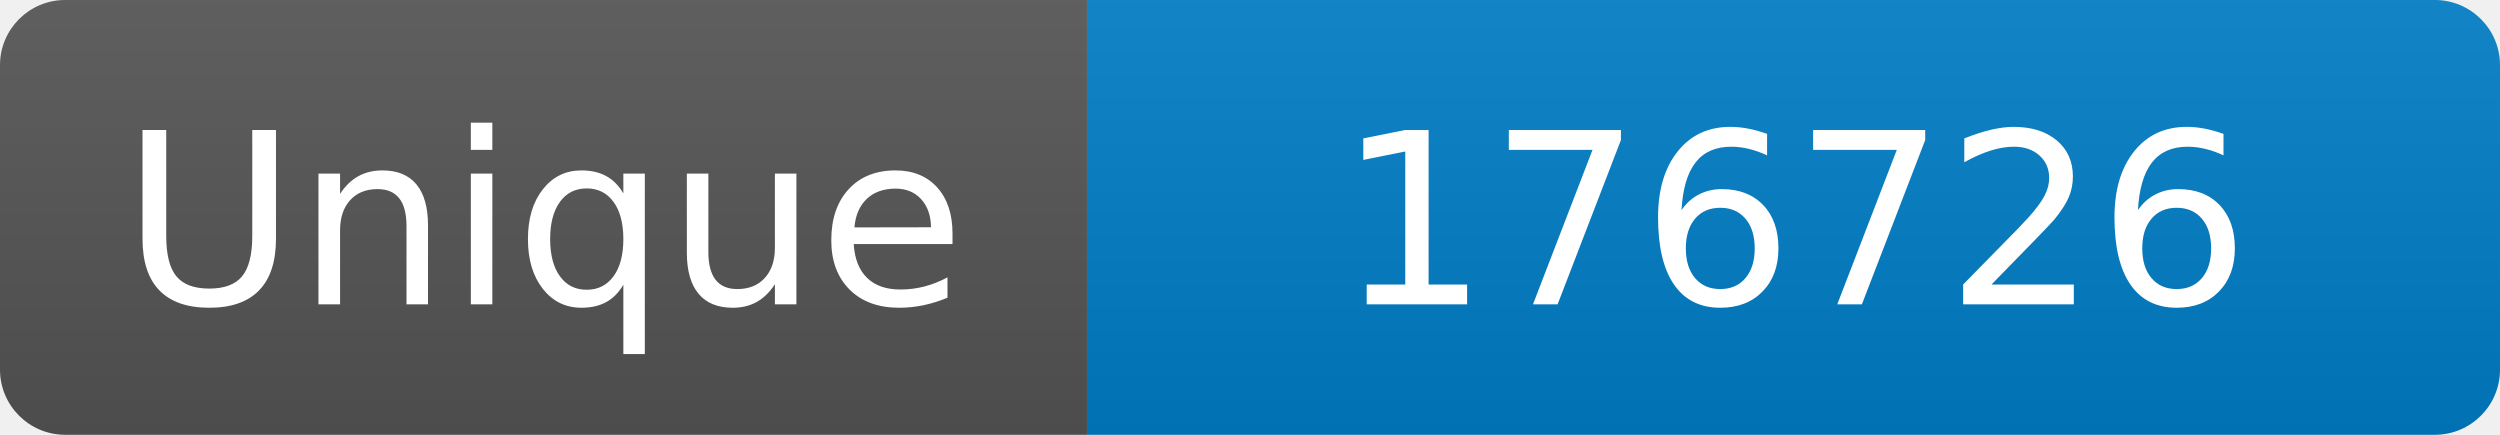
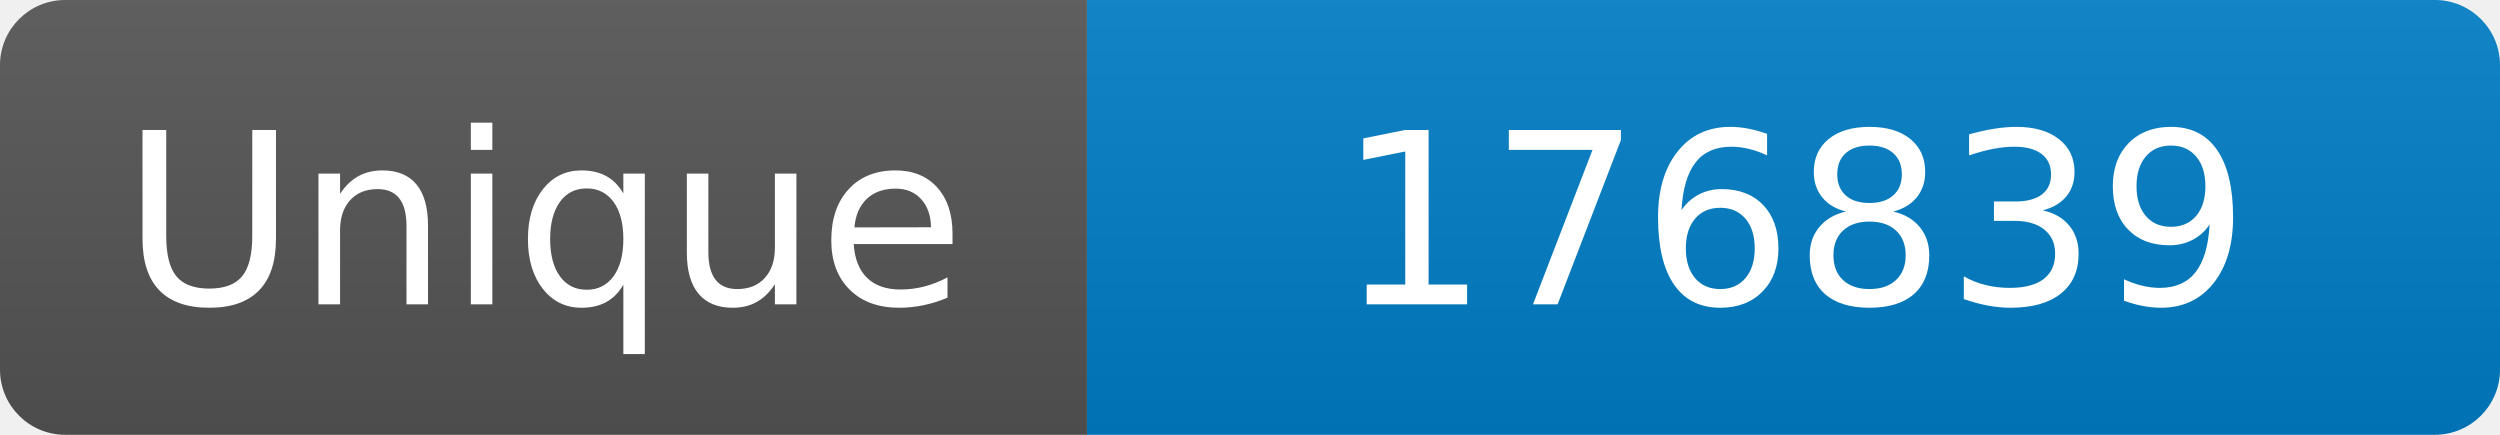
<svg xmlns="http://www.w3.org/2000/svg" width="115" height="20" role="img" aria-label="Maintained?: yes">
  <linearGradient id="s" x2="0" y2="100%">
    <stop offset="0" stop-color="#bbb" stop-opacity=".1" />
    <stop offset="1" stop-opacity=".1" />
  </linearGradient>
  <clipPath id="r">
    <rect width="115" height="20" rx="3" fill="#fff" />
  </clipPath>
  <g clip-path="url(#r)">
    <rect width="50" height="20" fill="#555" />
    <rect x="50" width="160" height="20" fill="#007ec6" />
    <rect width="115" height="20" fill="url(#s)" />
  </g>
  <g fill="#fff" text-anchor="middle" font-family="Verdana,Geneva,DejaVu Sans,sans-serif" font-size="110">
    <text x="250" y="140" transform="scale(.1)" fill="#fff">Unique</text>
-     <text x="825" y="140" transform="scale(.1)" fill="#fff">176726</text>
+     <text x="825" y="140" transform="scale(.1)" fill="#fff">176839</text>
  </g>
</svg>
